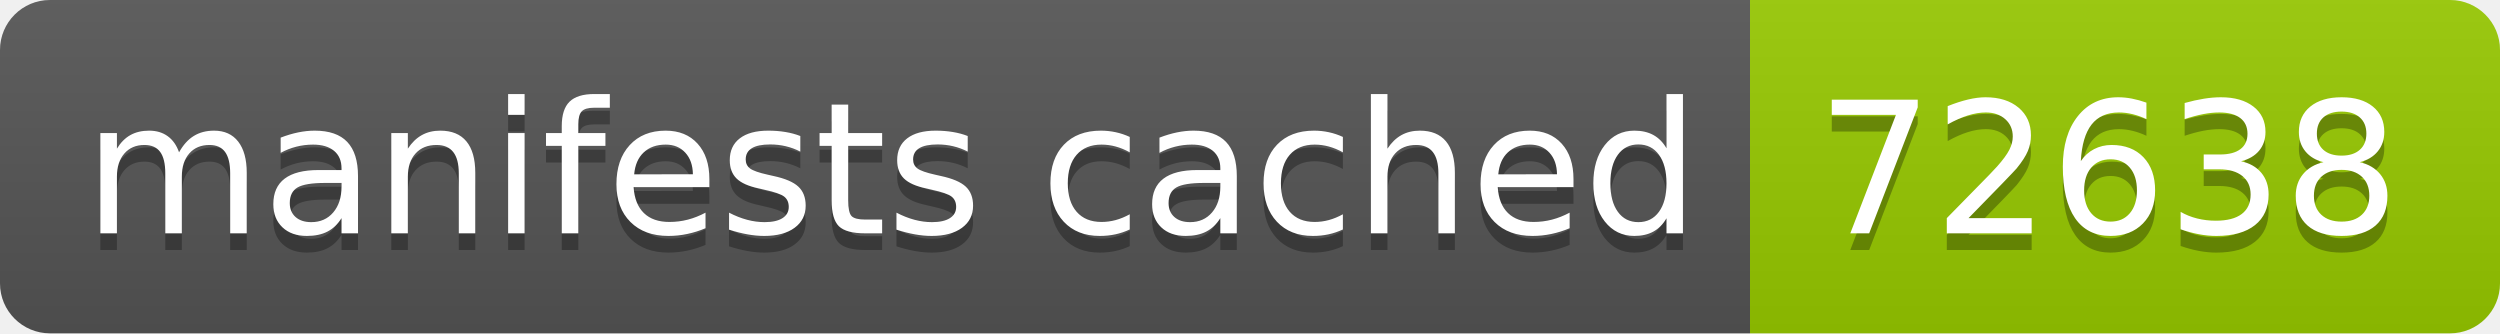
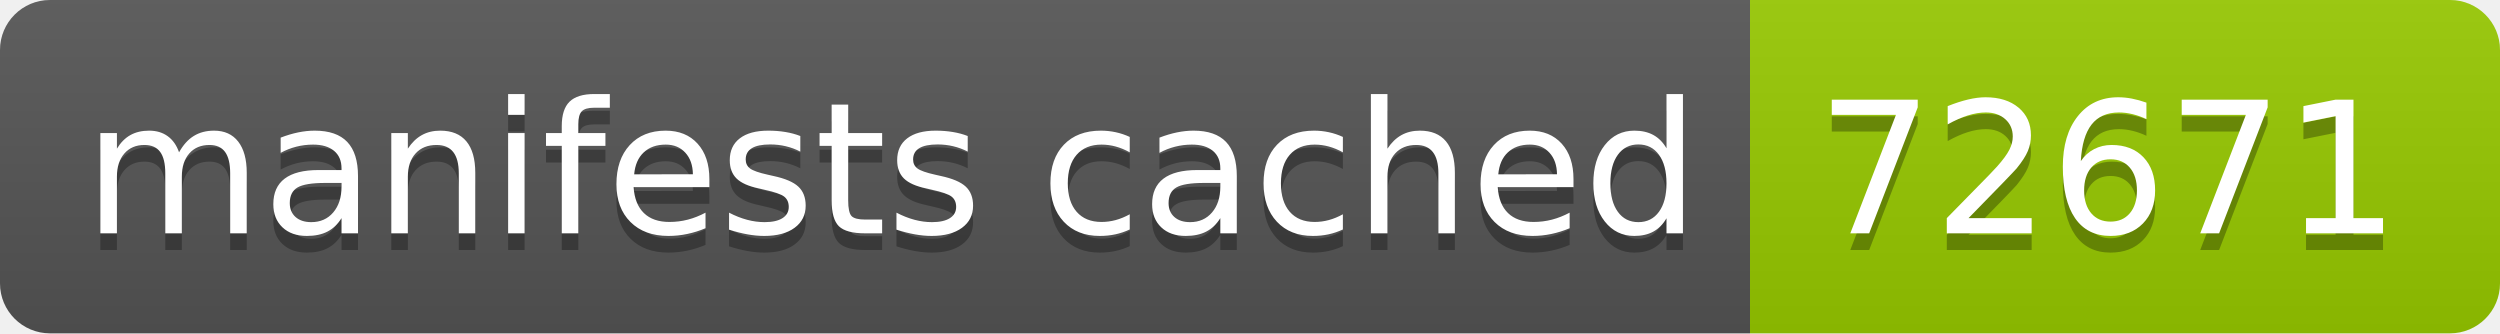
- <svg xmlns="http://www.w3.org/2000/svg" width="150" height="20" role="img" aria-label="manifests cached: 72638">
+ <svg xmlns="http://www.w3.org/2000/svg" width="150" height="20" role="img" aria-label="manifests cached: 72671">
  <linearGradient id="s" x2="0" y2="100%">
    <stop offset="0" stop-color="#bbb" stop-opacity=".1" />
    <stop offset="1" stop-opacity=".1" />
  </linearGradient>
  <clipPath id="r">
    <rect width="150" height="20" rx="3" fill="#fff" />
  </clipPath>
  <g clip-path="url(#r)">
    <rect width="105" height="20" fill="#555" />
    <rect x="105" width="45" height="20" fill="#97ca00" />
    <rect width="150" height="20" fill="url(#s)" />
  </g>
  <g fill="#fff" text-anchor="middle" font-family="Verdana,Geneva,DejaVu Sans,sans-serif" text-rendering="geometricPrecision" font-size="110">
    <text aria-hidden="true" x="535" y="150" fill="#010101" fill-opacity=".3" transform="scale(.1)" textLength="950">manifests cached</text>
    <text x="535" y="140" transform="scale(.1)" fill="#fff" textLength="950">manifests cached</text>
-     <text aria-hidden="true" x="1265" y="150" fill="#010101" fill-opacity=".3" transform="scale(.1)" textLength="350">72638</text>
-     <text x="1265" y="140" transform="scale(.1)" fill="#fff" textLength="350">72638</text>
+     <text aria-hidden="true" x="1265" y="150" fill="#010101" fill-opacity=".3" transform="scale(.1)" textLength="350">72671</text>
+     <text x="1265" y="140" transform="scale(.1)" fill="#fff" textLength="350">72671</text>
  </g>
</svg>
